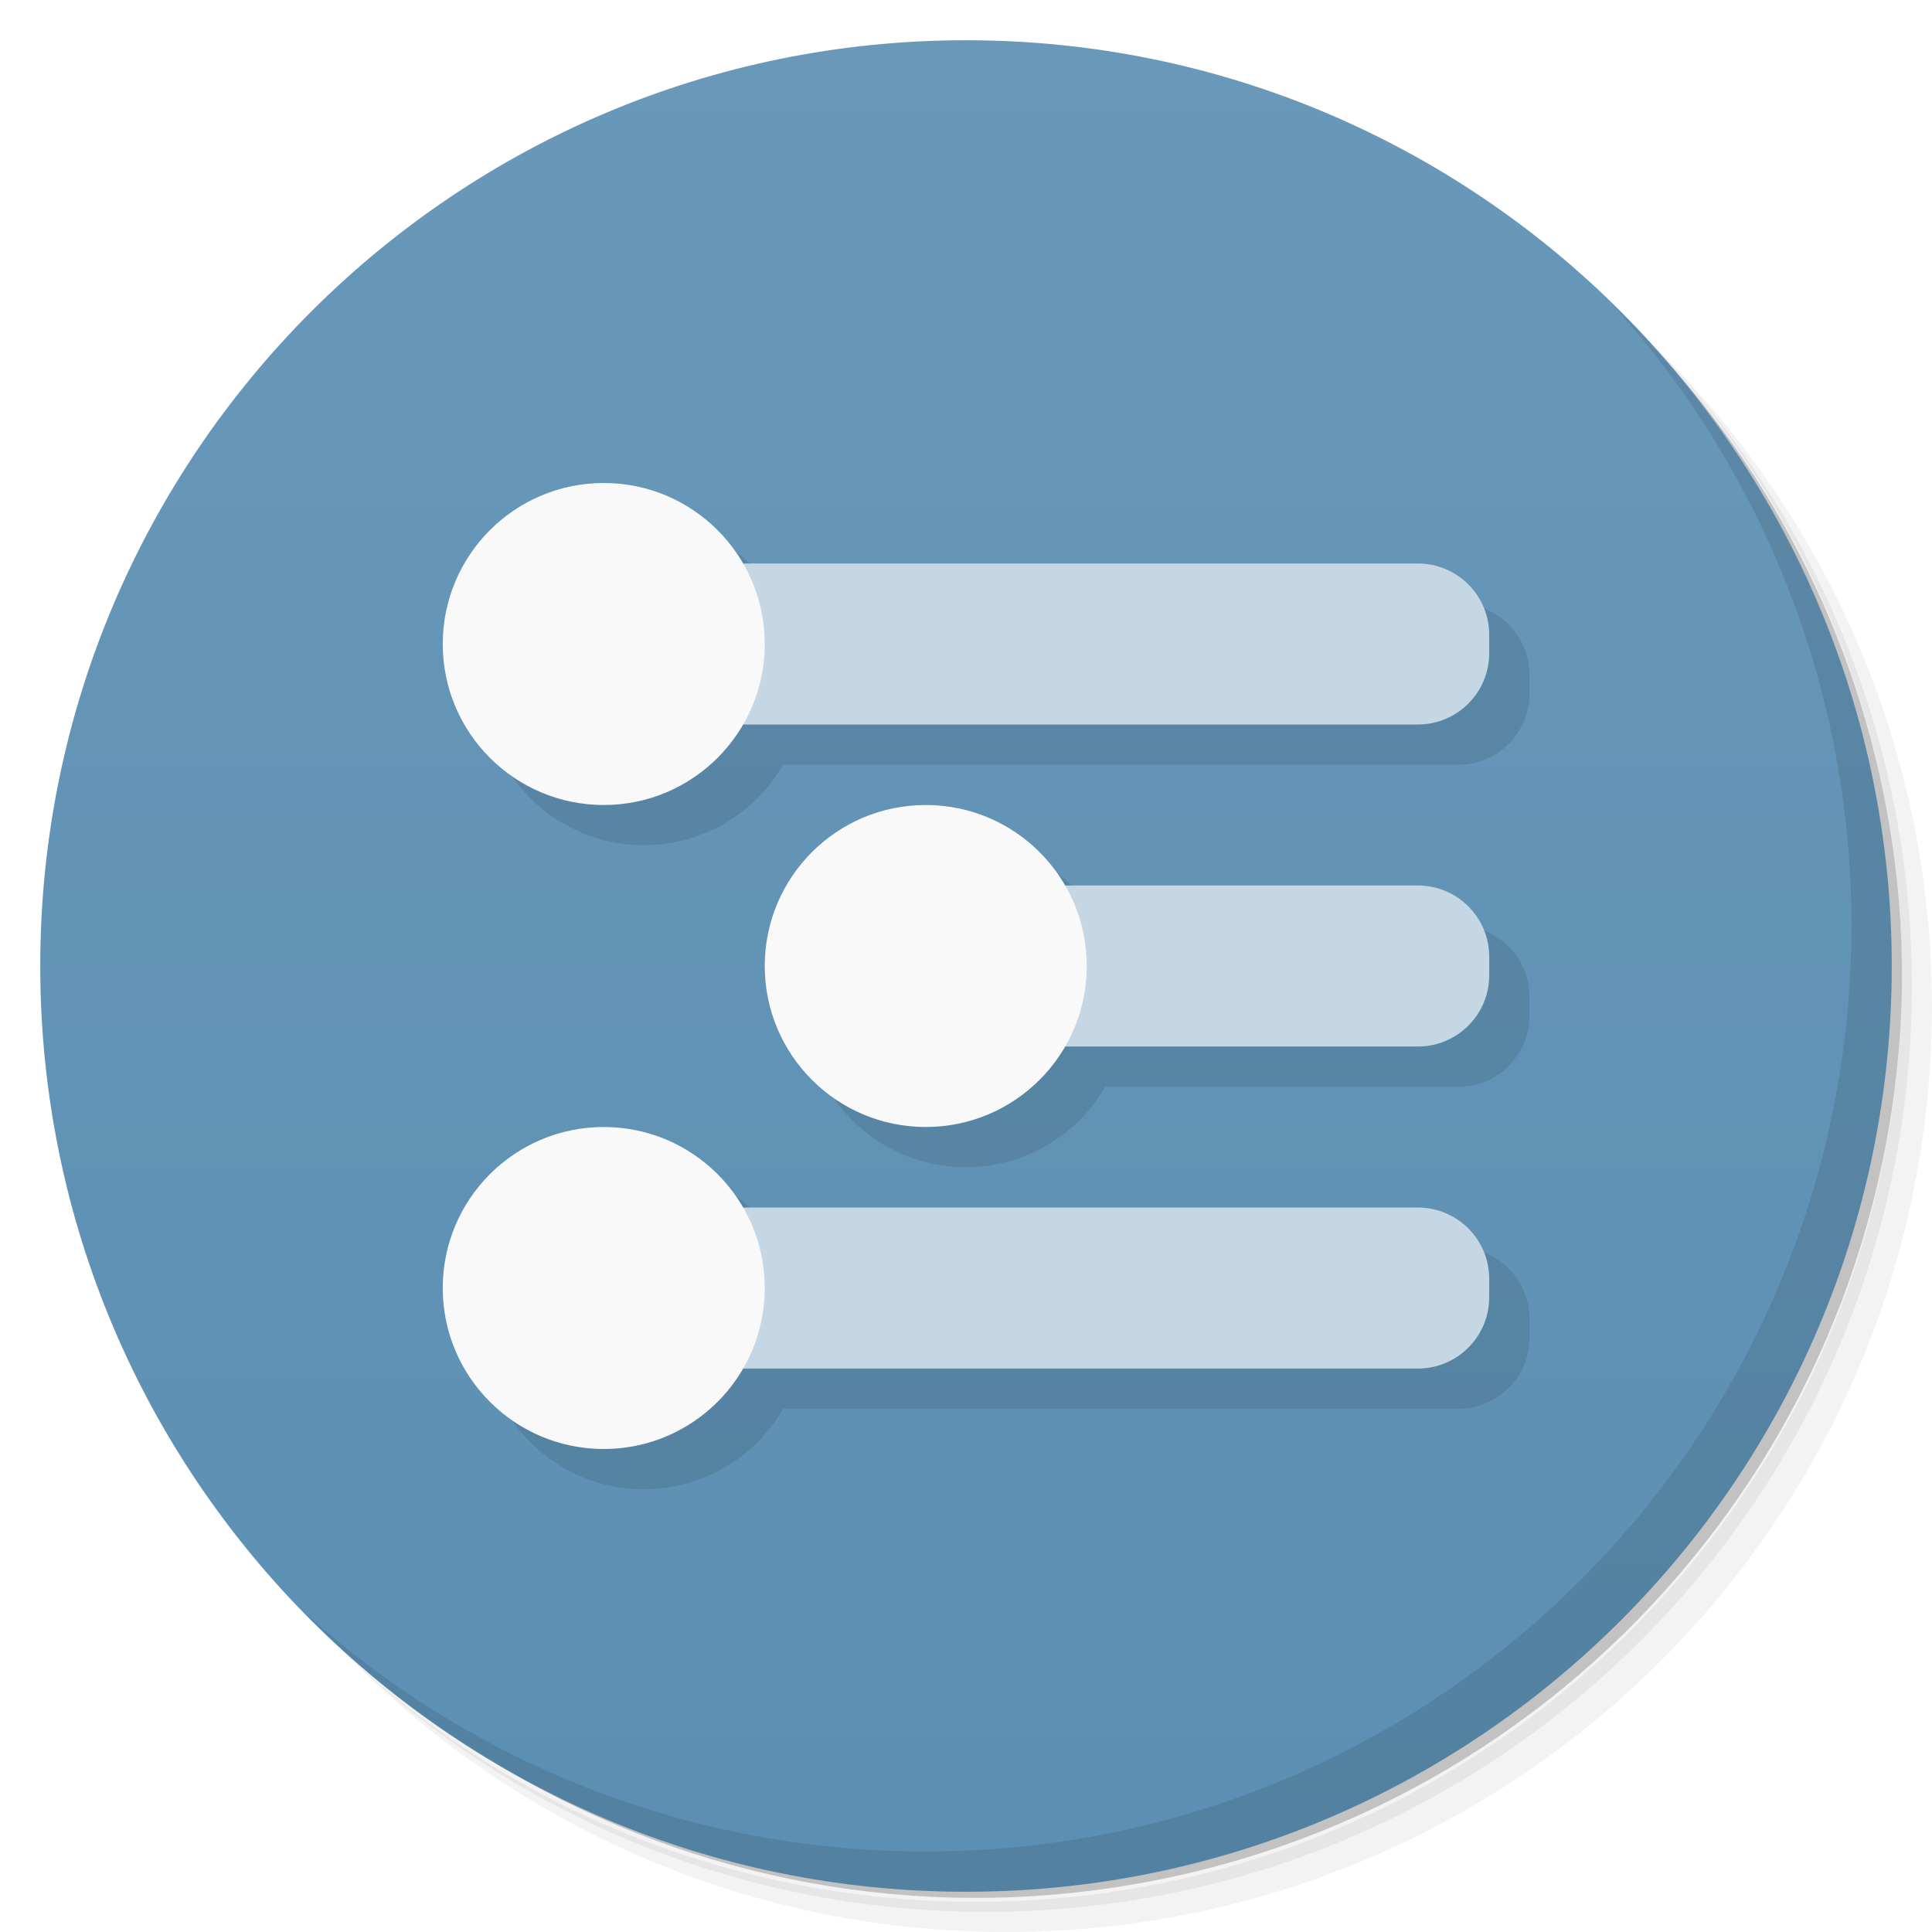
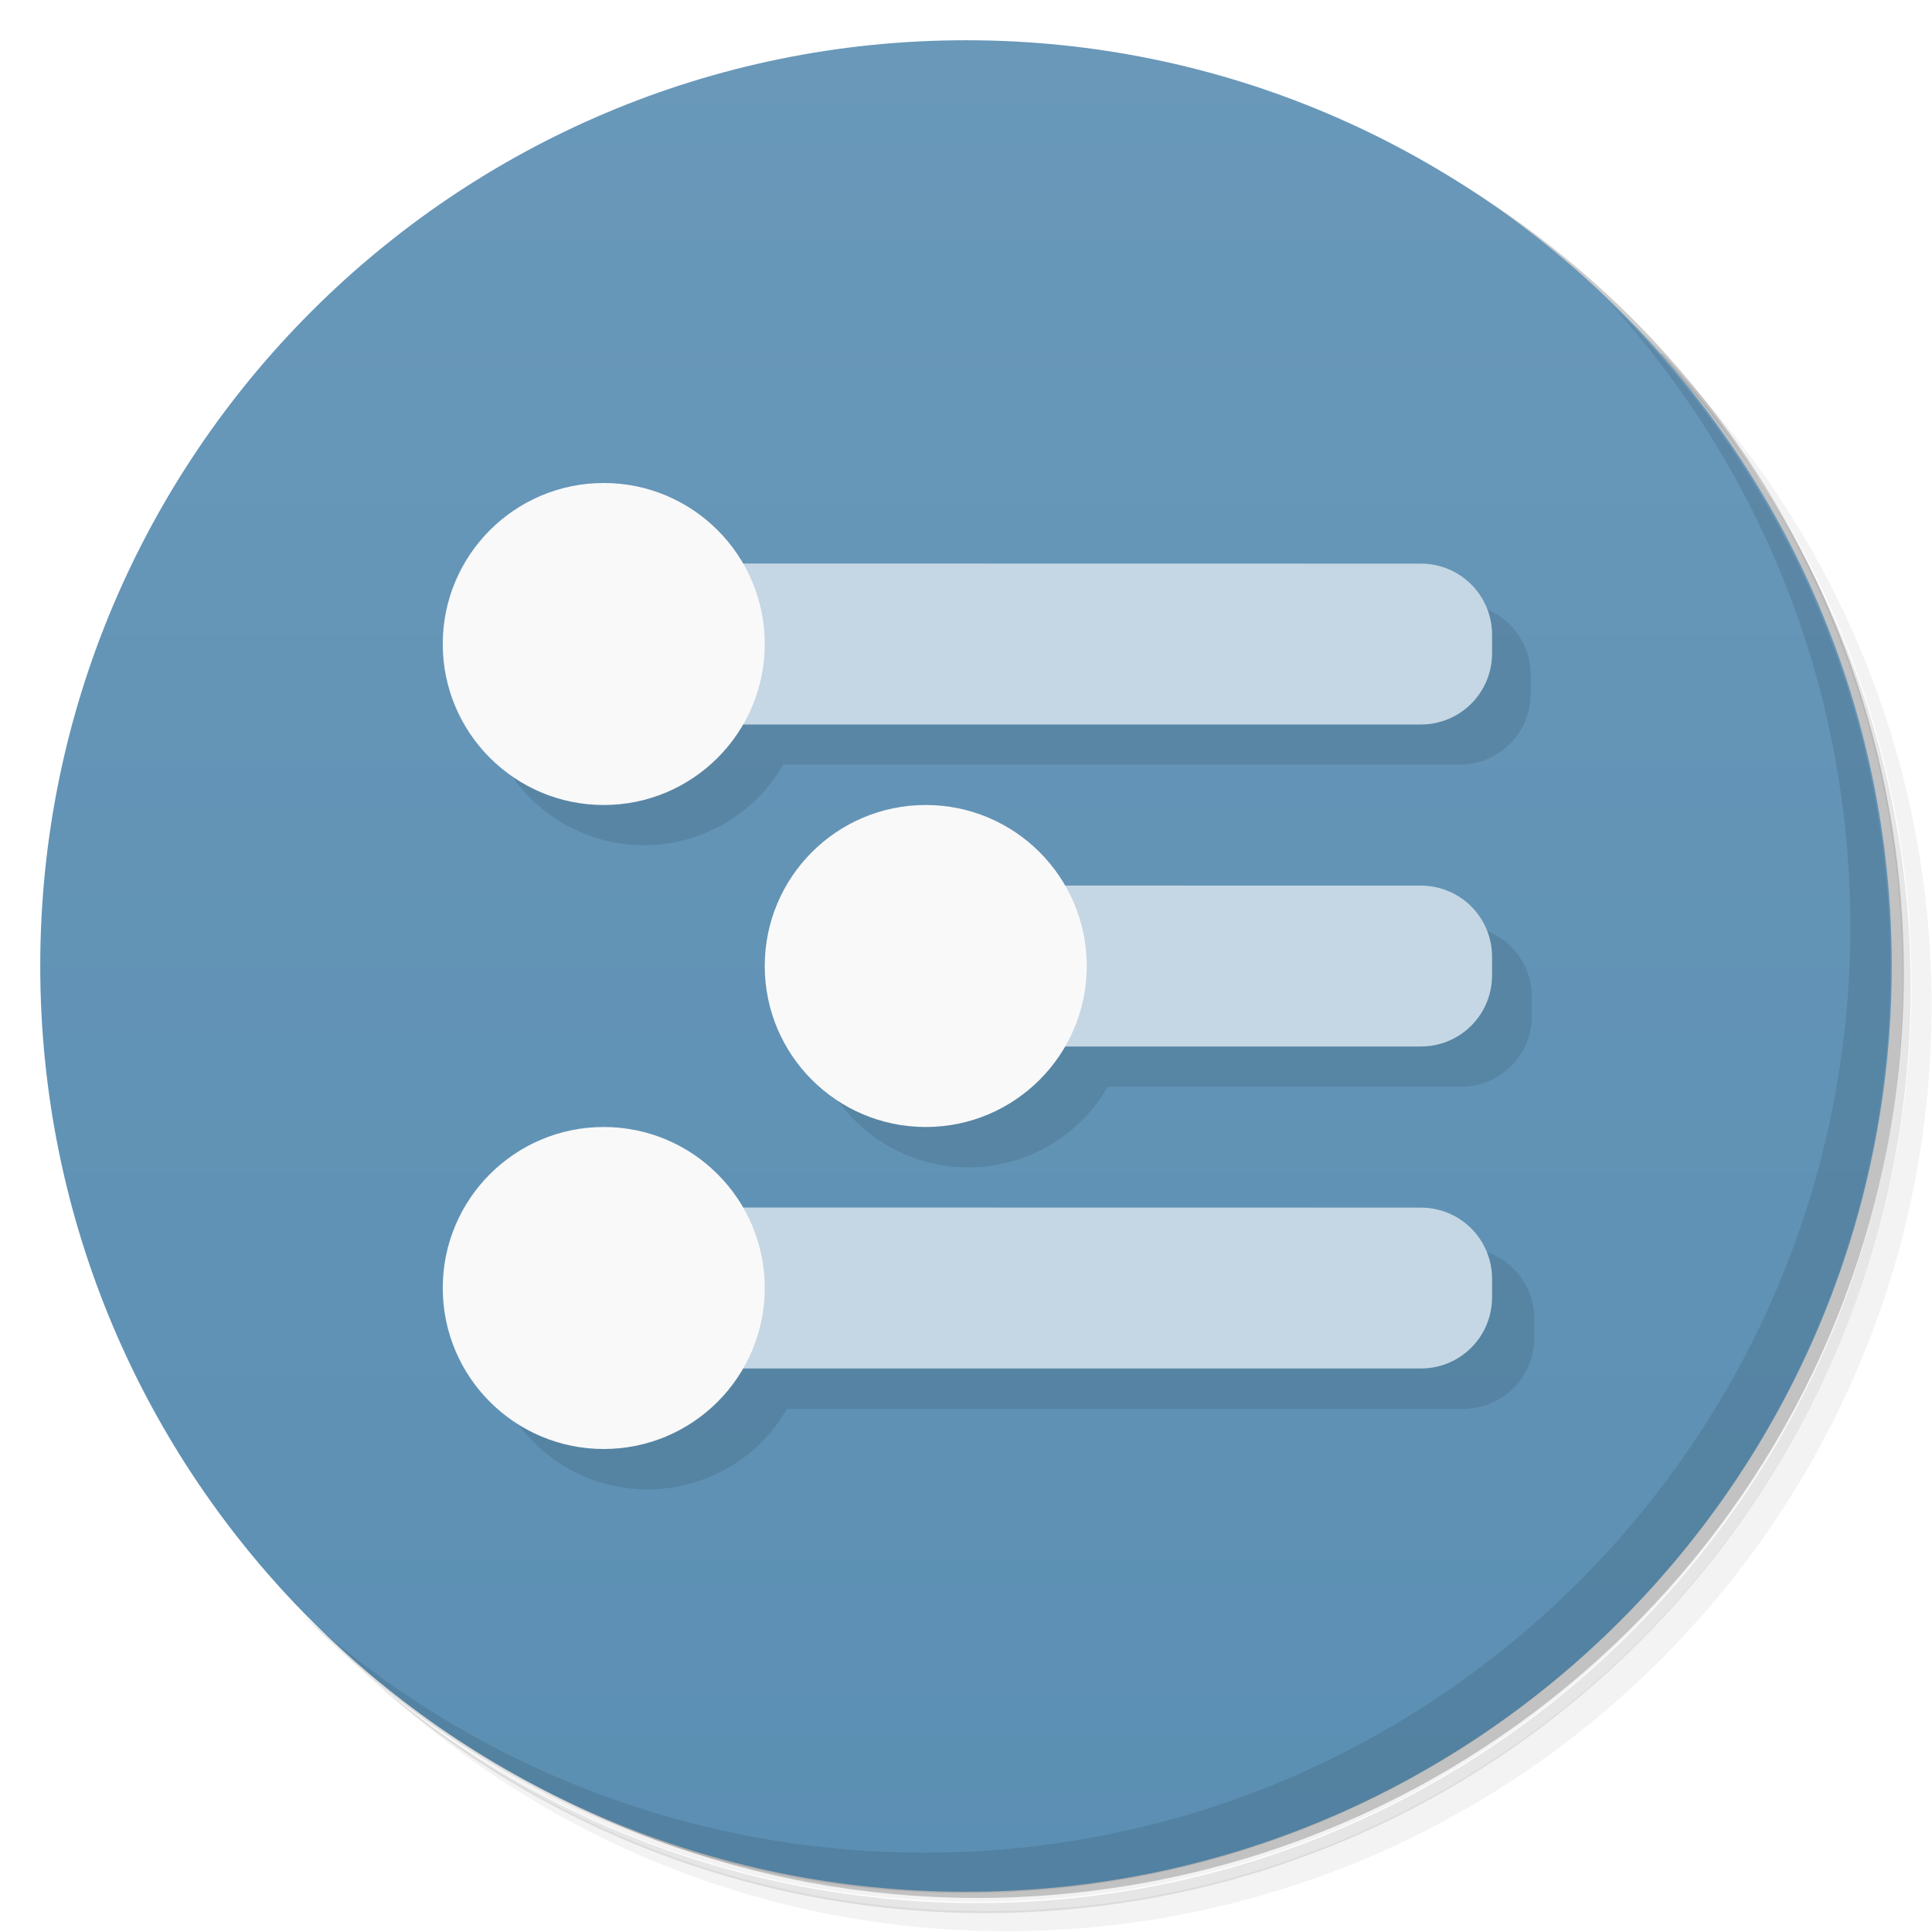
<svg xmlns="http://www.w3.org/2000/svg" version="1.1" viewBox="0 0 48 48">
  <defs>
    <linearGradient id="bg" x1="1" x2="47" gradientTransform="matrix(0 -1 1 0 0 48)" gradientUnits="userSpaceOnUse">
      <stop style="stop-color:#5b8fb3" offset="0" />
      <stop style="stop-color:#6998b9" offset="1" />
    </linearGradient>
  </defs>
-   <path d="m36.31 5c5.859 4.062 9.688 10.831 9.688 18.5 0 12.426-10.07 22.5-22.5 22.5-7.669 0-14.438-3.828-18.5-9.688 1.037 1.822 2.306 3.499 3.781 4.969 4.085 3.712 9.514 5.969 15.469 5.969 12.703 0 23-10.298 23-23 0-5.954-2.256-11.384-5.969-15.469-1.469-1.475-3.147-2.744-4.969-3.781zm4.969 3.781c3.854 4.113 6.219 9.637 6.219 15.719 0 12.703-10.297 23-23 23-6.081 0-11.606-2.364-15.719-6.219 4.16 4.144 9.883 6.719 16.219 6.719 12.703 0 23-10.298 23-23 0-6.335-2.575-12.06-6.719-16.219z" style="opacity:.05" />
-   <path d="m41.28 8.781c3.712 4.085 5.969 9.514 5.969 15.469 0 12.703-10.297 23-23 23-5.954 0-11.384-2.256-15.469-5.969 4.113 3.854 9.637 6.219 15.719 6.219 12.703 0 23-10.298 23-23 0-6.081-2.364-11.606-6.219-15.719z" style="opacity:.1" />
-   <path d="m31.25 2.375c8.615 3.154 14.75 11.417 14.75 21.13 0 12.426-10.07 22.5-22.5 22.5-9.708 0-17.971-6.135-21.12-14.75a23 23 0 0 0 44.875-7 23 23 0 0 0-16-21.875z" style="opacity:.2" />
-   <path d="m24 1c12.703 0 23 10.297 23 23s-10.297 23-23 23-23-10.297-23-23 10.297-23 23-23z" style="fill:url(#bg)" />
-   <path d="m40.03 7.531c3.712 4.084 5.969 9.514 5.969 15.469 0 12.703-10.297 23-23 23-5.954 0-11.384-2.256-15.469-5.969 4.178 4.291 10.01 6.969 16.469 6.969 12.703 0 23-10.298 23-23 0-6.462-2.677-12.291-6.969-16.469z" style="opacity:.1" />
-   <path d="m16 13a4 4 0 0 0-4 4 4 4 0 0 0 4 4 4 4 0 0 0 3.459-2h16.771c0.98 0 1.77-0.79 1.77-1.771v-0.458c0-0.981-0.79-1.771-1.77-1.771h-16.771a4 4 0 0 0-3.459-2m8 8a4 4 0 0 0-4 4 4 4 0 0 0 4 4 4 4 0 0 0 3.459-2h8.771c0.98 0 1.77-0.79 1.77-1.77v-0.459c0-0.981-0.79-1.771-1.77-1.771h-8.771a4 4 0 0 0-3.459-2m-8 8a4 4 0 0 0-4 4 4 4 0 0 0 4 4 4 4 0 0 0 3.459-2h16.771c0.98 0 1.77-0.79 1.77-1.77v-0.459c0-0.981-0.79-1.771-1.77-1.771h-16.771a4 4 0 0 0-3.459-2" style="opacity:.1" />
-   <rect x="14.999" y="14" width="22" height="4" rx="1.772" style="fill:#c5d7e4" />
-   <ellipse cx="15" cy="16" rx="4" ry="4" style="fill:#f9f9f9" />
-   <rect x="14.999" y="30.001" width="22" height="4" rx="1.772" style="fill:#c5d7e4" />
-   <ellipse cx="15" cy="32" rx="4" ry="4" style="fill:#f9f9f9" />
-   <rect x="23" y="22" width="14" height="4" rx="1.772" style="fill:#c5d7e4" />
-   <ellipse cx="23" cy="24" rx="4" ry="4" style="fill:#f9f9f9" />
+   <path d="m36.3 5c5.86 4.06 9.69 10.8 9.69 18.5 0 12.4-10.1 22.5-22.5 22.5-7.67 0-14.4-3.83-18.5-9.69 1.04 1.82 2.31 3.5 3.78 4.97 4.08 3.71 9.51 5.97 15.5 5.97 12.7 0 23-10.3 23-23 0-5.95-2.26-11.4-5.97-15.5-1.47-1.48-3.15-2.74-4.97-3.78zm4.97 3.78c3.85 4.11 6.22 9.64 6.22 15.7 0 12.7-10.3 23-23 23-6.08 0-11.6-2.36-15.7-6.22 4.16 4.14 9.88 6.72 16.2 6.72 12.7 0 23-10.3 23-23 0-6.34-2.58-12.1-6.72-16.2z" style="opacity:.05" />
+   <path d="m41.3 8.78c3.71 4.08 5.97 9.51 5.97 15.5 0 12.7-10.3 23-23 23-5.95 0-11.4-2.26-15.5-5.97 4.11 3.85 9.64 6.22 15.7 6.22 12.7 0 23-10.3 23-23 0-6.08-2.36-11.6-6.22-15.7z" style="opacity:.1" />
+   <path d="m31.2 2.38c8.62 3.15 14.8 11.4 14.8 21.1 0 12.4-10.1 22.5-22.5 22.5-9.71 0-18-6.14-21.1-14.8a23 23 0 0 0 44.9-7 23 23 0 0 0-16-21.9z" style="opacity:.2" />
+   <path d="m24 1c12.7 0 23 10.3 23 23s-10.3 23-23 23-23-10.3-23-23 10.3-23 23-23z" style="fill:url(#bg)" />
+   <path d="m40 7.53c3.71 4.08 5.97 9.51 5.97 15.5 0 12.7-10.3 23-23 23-5.95 0-11.4-2.26-15.5-5.97 4.18 4.29 10 6.97 16.5 6.97 12.7 0 23-10.3 23-23 0-6.46-2.68-12.3-6.97-16.5z" style="opacity:.1" />
+   <path d="m12 17c0 2.21 1.79 4 4 4 1.43-0.002 2.75-0.764 3.46-2h16.8c0.98 0 1.77-0.79 1.77-1.77v-0.458c0-0.981-0.79-1.77-1.77-1.77m-16.2 10c0 2.21 1.79 4 4 4 1.43-0.002 2.75-0.764 3.46-2h8.77c0.98 0 1.77-0.79 1.77-1.77v-0.459c0-0.981-0.79-1.77-1.77-1.77m-24.2 10c0 2.21 1.79 4 4 4 1.43-0.002 2.75-0.764 3.46-2h16.8c0.98 0 1.77-0.79 1.77-1.77v-0.459c0-0.981-0.79-1.77-1.77-1.77" style="opacity:.1" />
+   <path d="m16.8 14v4h18.5c0.982 0 1.77-0.79 1.77-1.77v-0.457c0-0.982-0.79-1.77-1.77-1.77zm8 8v4h10.5c0.982 0 1.77-0.79 1.77-1.77v-0.457c0-0.982-0.79-1.77-1.77-1.77zm-8 8v4h18.5c0.982 0 1.77-0.79 1.77-1.77v-0.457c0-0.982-0.79-1.77-1.77-1.77z" style="fill:#c5d7e4" />
+   <path d="m15 12a4 4 0 0 0-4 4 4 4 0 0 0 4 4 4 4 0 0 0 4-4 4 4 0 0 0-4-4zm8 8a4 4 0 0 0-4 4 4 4 0 0 0 4 4 4 4 0 0 0 4-4 4 4 0 0 0-4-4zm-8 8a4 4 0 0 0-4 4 4 4 0 0 0 4 4 4 4 0 0 0 4-4 4 4 0 0 0-4-4z" style="fill:#f9f9f9" />
</svg>
